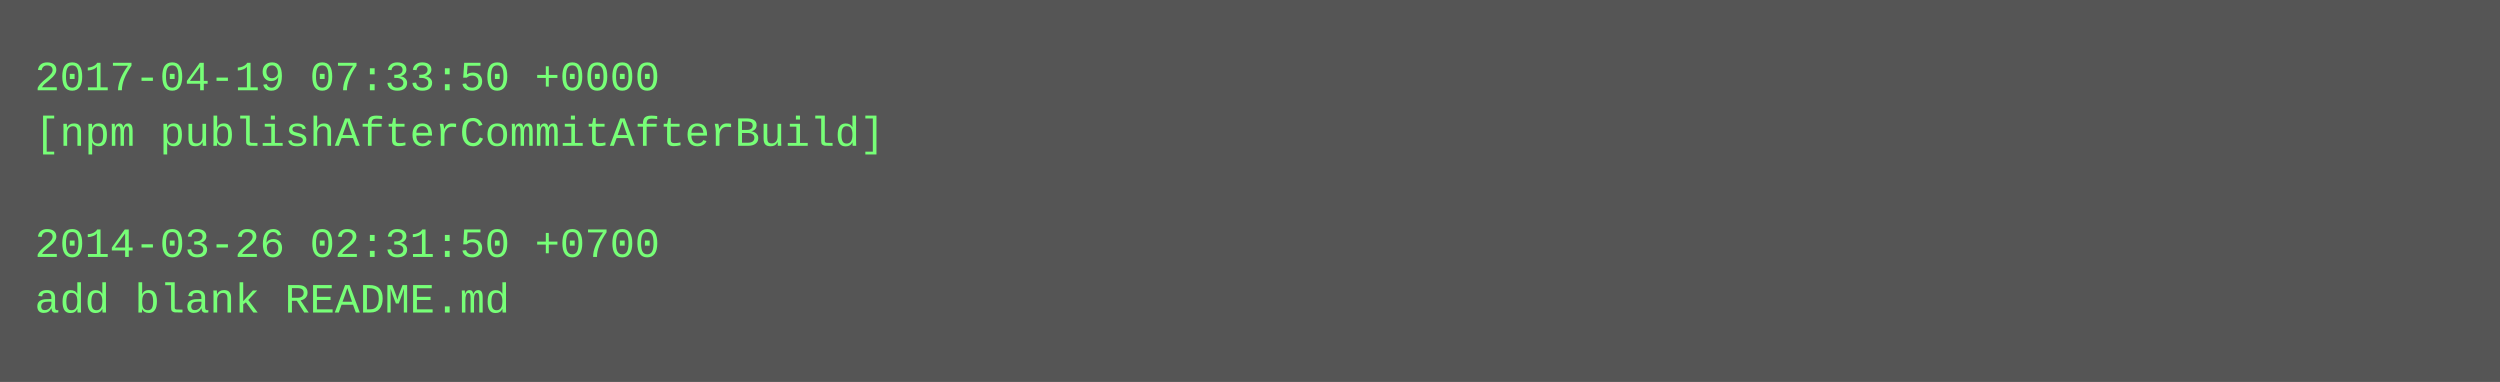
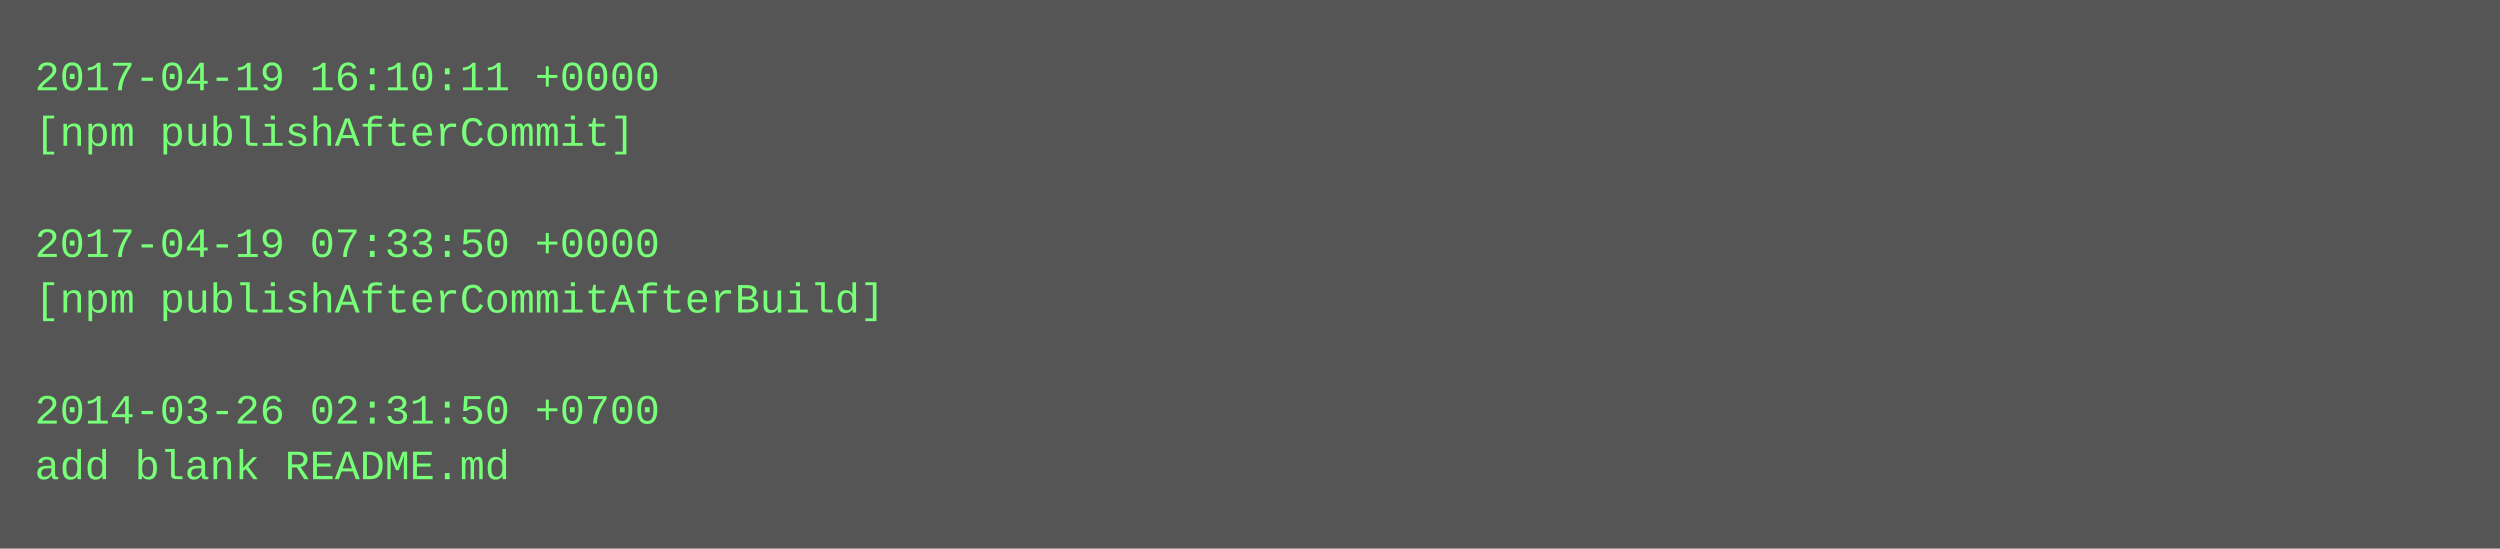
- <svg xmlns="http://www.w3.org/2000/svg" height="110" width="720">
-   <rect height="110" fill="#555" width="720" />
+ <svg xmlns="http://www.w3.org/2000/svg" height="158" width="720">
+   <rect height="158" fill="#555" width="720" />
  <text fill="#7f7" font-family="Courier New" font-size="12" xml:space="preserve">
-     <tspan x="10" y="26">2017-04-19 07:33:50 +0000</tspan>
-     <tspan x="10" y="42">[npm publishAfterCommitAfterBuild]</tspan>
+     <tspan x="10" y="26">2017-04-19 16:10:11 +0000</tspan>
+     <tspan x="10" y="42">[npm publishAfterCommit]</tspan>
    <tspan x="10" y="58" />
-     <tspan x="10" y="74">2014-03-26 02:31:50 +0700</tspan>
-     <tspan x="10" y="90">add blank README.md</tspan>
+     <tspan x="10" y="74">2017-04-19 07:33:50 +0000</tspan>
+     <tspan x="10" y="90">[npm publishAfterCommitAfterBuild]</tspan>
+     <tspan x="10" y="106" />
+     <tspan x="10" y="122">2014-03-26 02:31:50 +0700</tspan>
+     <tspan x="10" y="138">add blank README.md</tspan>
  </text>
</svg>
